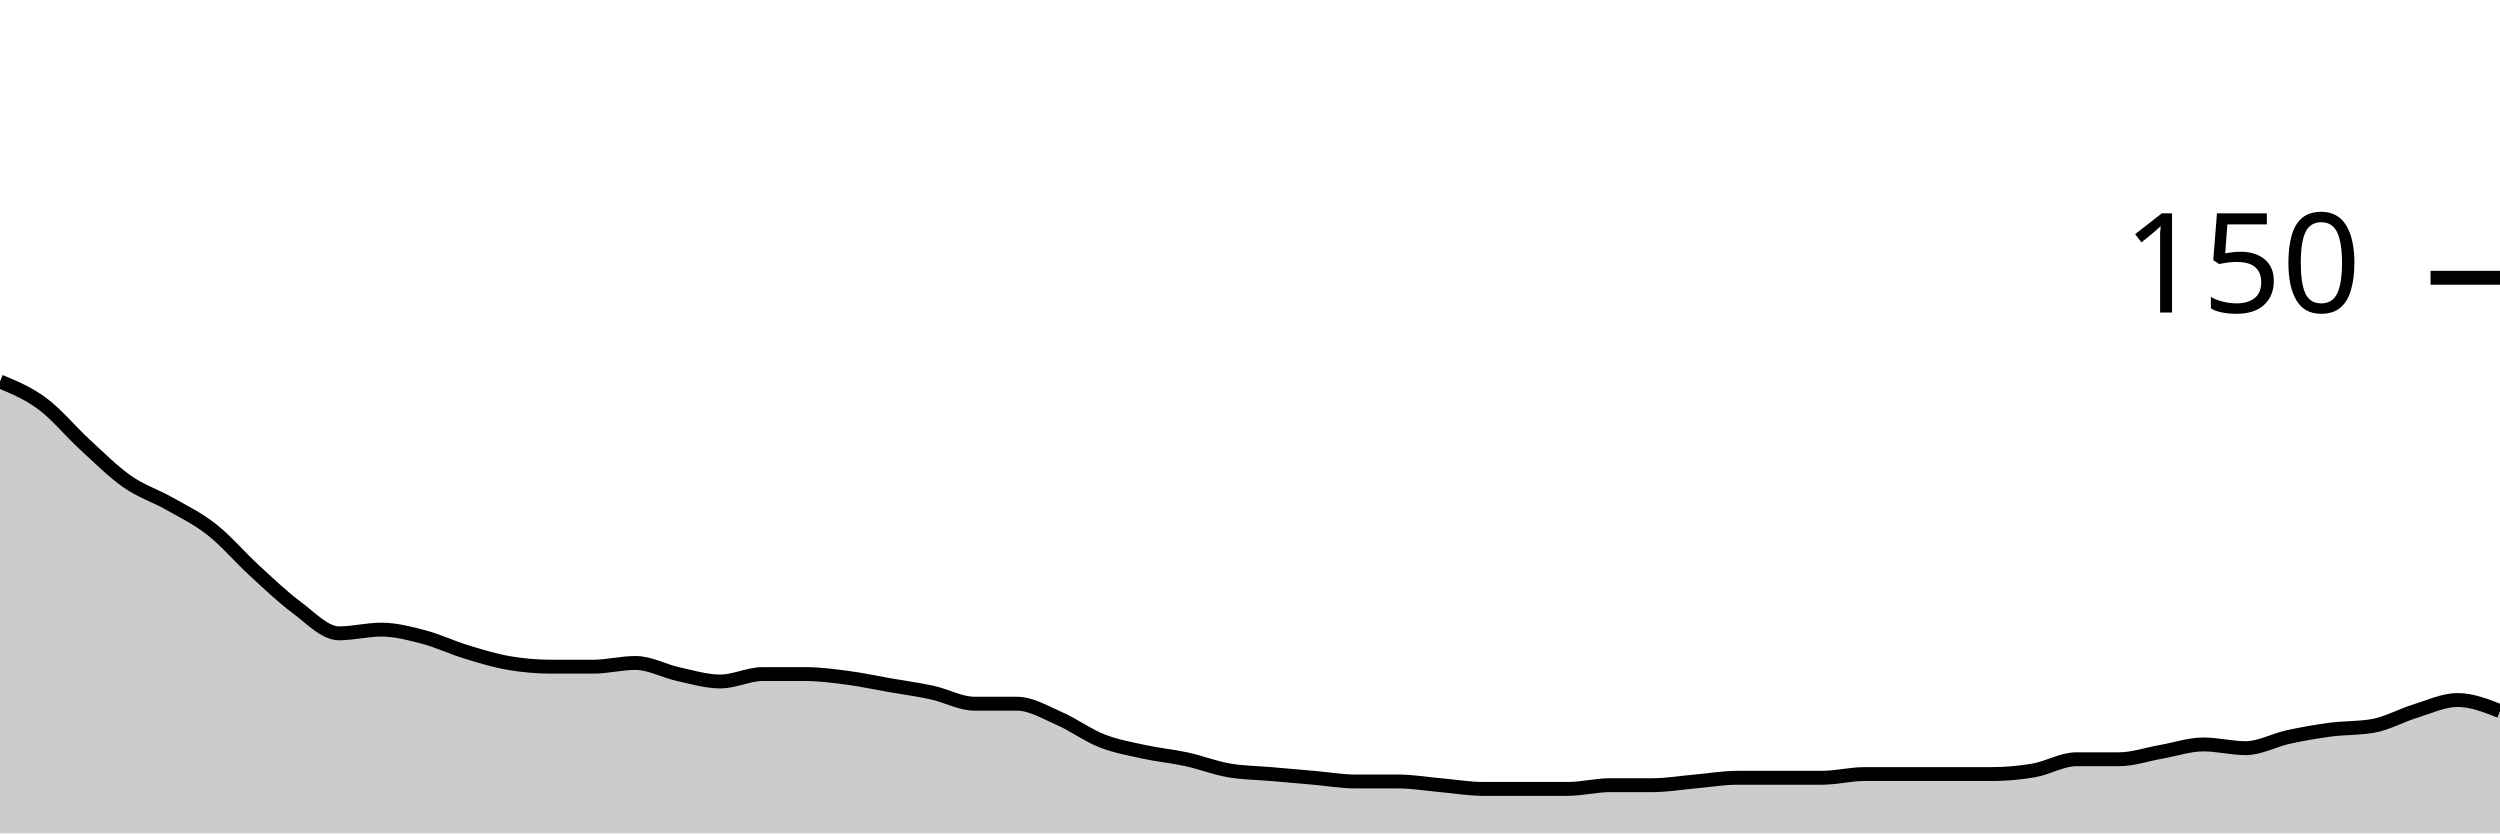
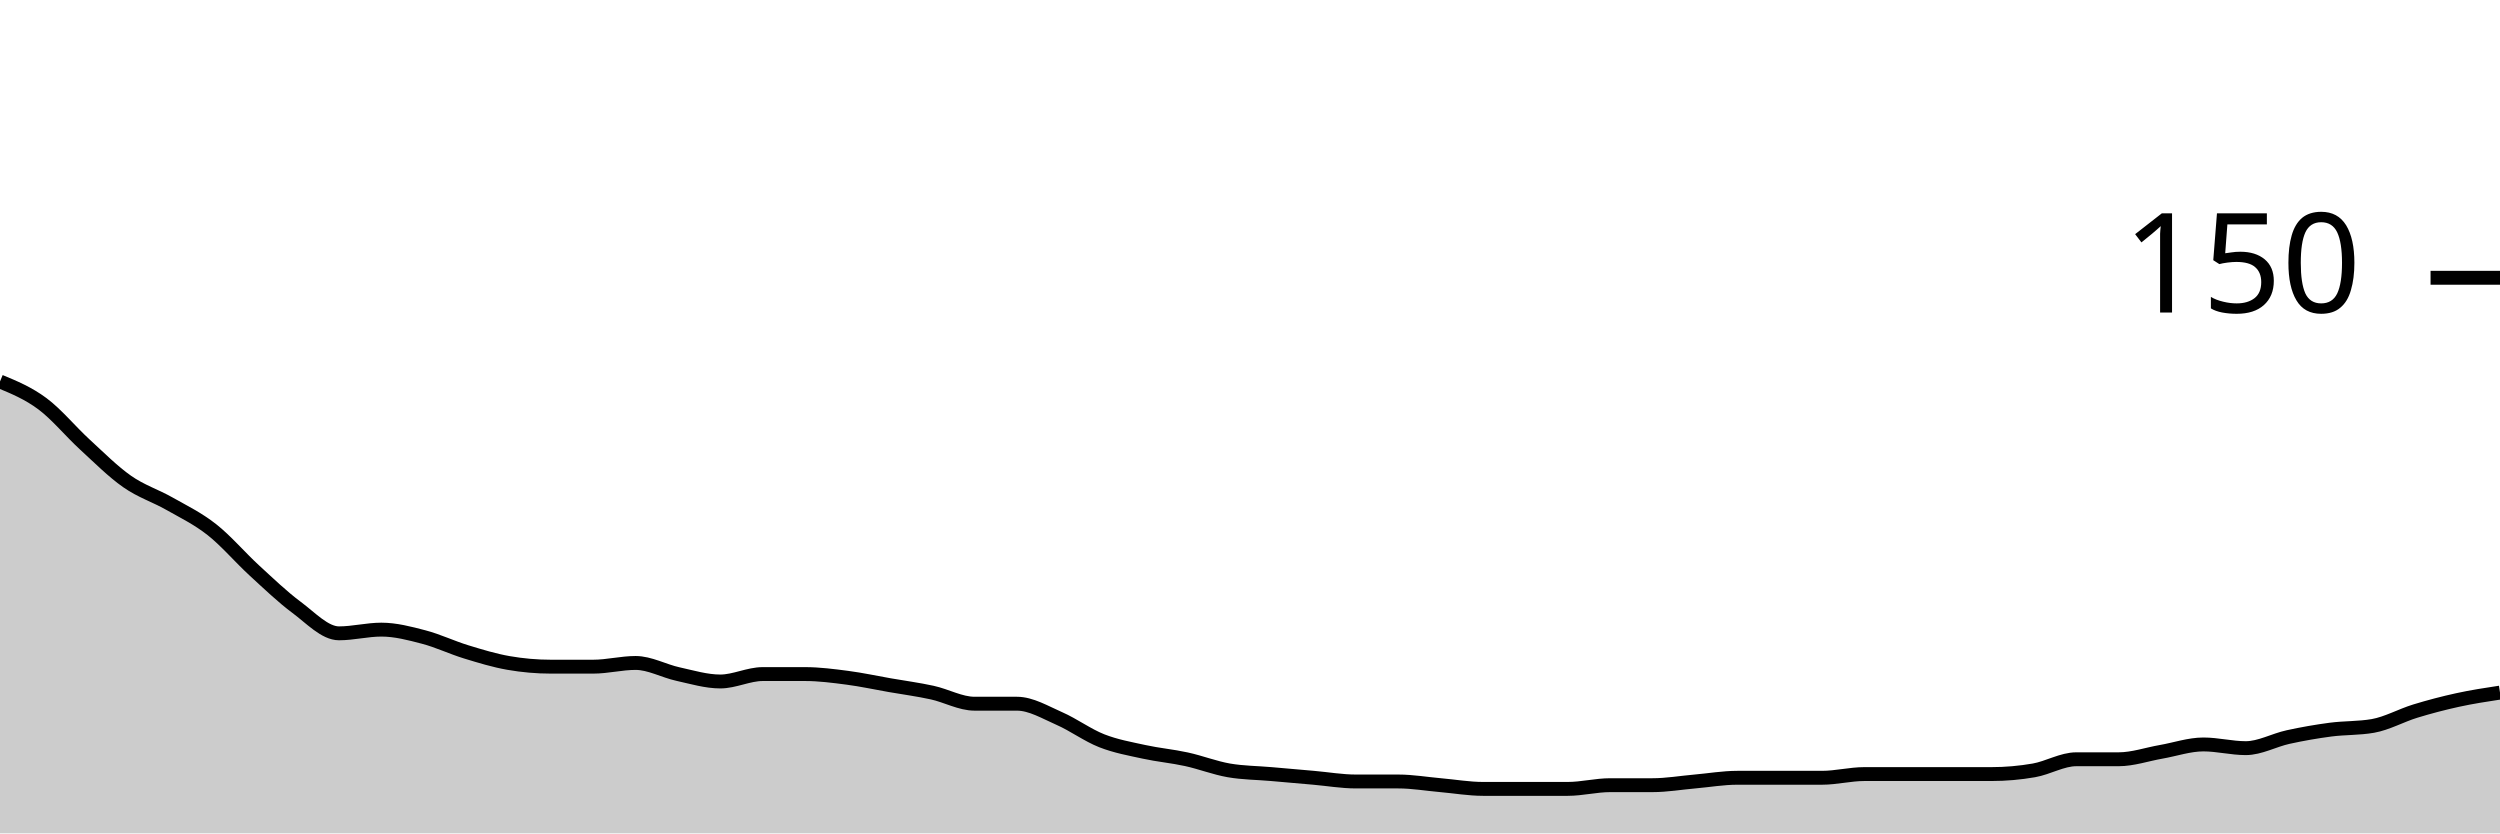
<svg xmlns="http://www.w3.org/2000/svg" viewBox="0 0 180 60">
  <g transform="translate(0,20)">
-     <path class="area" fill="rgba(0, 0, 0, 0.2)" d="M0,7.467C1.017,7.889,2.034,8.311,3.051,9.067C4.068,9.822,5.085,11.067,6.102,12C7.119,12.933,8.136,13.956,9.153,14.667C10.169,15.378,11.186,15.689,12.203,16.267C13.22,16.844,14.237,17.333,15.254,18.133C16.271,18.933,17.288,20.133,18.305,21.067C19.322,22,20.339,22.978,21.356,23.733C22.373,24.489,23.39,25.6,24.407,25.6C25.424,25.6,26.441,25.333,27.458,25.333C28.475,25.333,29.492,25.6,30.508,25.867C31.525,26.133,32.542,26.622,33.559,26.933C34.576,27.244,35.593,27.556,36.61,27.733C37.627,27.911,38.644,28,39.661,28C40.678,28,41.695,28,42.712,28C43.729,28,44.746,27.733,45.763,27.733C46.78,27.733,47.797,28.311,48.814,28.533C49.831,28.756,50.847,29.067,51.864,29.067C52.881,29.067,53.898,28.533,54.915,28.533C55.932,28.533,56.949,28.533,57.966,28.533C58.983,28.533,60,28.667,61.017,28.8C62.034,28.933,63.051,29.156,64.068,29.333C65.085,29.511,66.102,29.644,67.119,29.867C68.136,30.089,69.153,30.667,70.169,30.667C71.186,30.667,72.203,30.667,73.22,30.667C74.237,30.667,75.254,31.289,76.271,31.733C77.288,32.178,78.305,32.933,79.322,33.333C80.339,33.733,81.356,33.911,82.373,34.133C83.39,34.356,84.407,34.444,85.424,34.667C86.441,34.889,87.458,35.289,88.475,35.467C89.492,35.644,90.508,35.644,91.525,35.733C92.542,35.822,93.559,35.911,94.576,36C95.593,36.089,96.61,36.267,97.627,36.267C98.644,36.267,99.661,36.267,100.678,36.267C101.695,36.267,102.712,36.444,103.729,36.533C104.746,36.622,105.763,36.8,106.78,36.8C107.797,36.8,108.814,36.8,109.831,36.8C110.847,36.8,111.864,36.8,112.881,36.8C113.898,36.8,114.915,36.533,115.932,36.533C116.949,36.533,117.966,36.533,118.983,36.533C120,36.533,121.017,36.356,122.034,36.267C123.051,36.178,124.068,36,125.085,36C126.102,36,127.119,36,128.136,36C129.153,36,130.169,36,131.186,36C132.203,36,133.22,35.733,134.237,35.733C135.254,35.733,136.271,35.733,137.288,35.733C138.305,35.733,139.322,35.733,140.339,35.733C141.356,35.733,142.373,35.733,143.39,35.733C144.407,35.733,145.424,35.644,146.441,35.467C147.458,35.289,148.475,34.667,149.492,34.667C150.508,34.667,151.525,34.667,152.542,34.667C153.559,34.667,154.576,34.311,155.593,34.133C156.61,33.956,157.627,33.6,158.644,33.6C159.661,33.6,160.678,33.867,161.695,33.867C162.712,33.867,163.729,33.289,164.746,33.067C165.763,32.844,166.78,32.667,167.797,32.533C168.814,32.4,169.831,32.444,170.847,32.267C171.864,32.089,172.881,31.511,173.898,31.2C174.915,30.889,175.932,30.4,176.949,30.4C177.966,30.4,178.983,30.8,180,31.2L180,40C178.983,40,177.966,40,176.949,40C175.932,40,174.915,40,173.898,40C172.881,40,171.864,40,170.847,40C169.831,40,168.814,40,167.797,40C166.78,40,165.763,40,164.746,40C163.729,40,162.712,40,161.695,40C160.678,40,159.661,40,158.644,40C157.627,40,156.61,40,155.593,40C154.576,40,153.559,40,152.542,40C151.525,40,150.508,40,149.492,40C148.475,40,147.458,40,146.441,40C145.424,40,144.407,40,143.39,40C142.373,40,141.356,40,140.339,40C139.322,40,138.305,40,137.288,40C136.271,40,135.254,40,134.237,40C133.22,40,132.203,40,131.186,40C130.169,40,129.153,40,128.136,40C127.119,40,126.102,40,125.085,40C124.068,40,123.051,40,122.034,40C121.017,40,120,40,118.983,40C117.966,40,116.949,40,115.932,40C114.915,40,113.898,40,112.881,40C111.864,40,110.847,40,109.831,40C108.814,40,107.797,40,106.78,40C105.763,40,104.746,40,103.729,40C102.712,40,101.695,40,100.678,40C99.661,40,98.644,40,97.627,40C96.61,40,95.593,40,94.576,40C93.559,40,92.542,40,91.525,40C90.508,40,89.492,40,88.475,40C87.458,40,86.441,40,85.424,40C84.407,40,83.39,40,82.373,40C81.356,40,80.339,40,79.322,40C78.305,40,77.288,40,76.271,40C75.254,40,74.237,40,73.22,40C72.203,40,71.186,40,70.169,40C69.153,40,68.136,40,67.119,40C66.102,40,65.085,40,64.068,40C63.051,40,62.034,40,61.017,40C60,40,58.983,40,57.966,40C56.949,40,55.932,40,54.915,40C53.898,40,52.881,40,51.864,40C50.847,40,49.831,40,48.814,40C47.797,40,46.78,40,45.763,40C44.746,40,43.729,40,42.712,40C41.695,40,40.678,40,39.661,40C38.644,40,37.627,40,36.61,40C35.593,40,34.576,40,33.559,40C32.542,40,31.525,40,30.508,40C29.492,40,28.475,40,27.458,40C26.441,40,25.424,40,24.407,40C23.39,40,22.373,40,21.356,40C20.339,40,19.322,40,18.305,40C17.288,40,16.271,40,15.254,40C14.237,40,13.22,40,12.203,40C11.186,40,10.169,40,9.153,40C8.136,40,7.119,40,6.102,40C5.085,40,4.068,40,3.051,40C2.034,40,1.017,40,0,40Z" />
-     <path class="line" stroke="black" fill="none" d="M0,7.467C1.017,7.889,2.034,8.311,3.051,9.067C4.068,9.822,5.085,11.067,6.102,12C7.119,12.933,8.136,13.956,9.153,14.667C10.169,15.378,11.186,15.689,12.203,16.267C13.22,16.844,14.237,17.333,15.254,18.133C16.271,18.933,17.288,20.133,18.305,21.067C19.322,22,20.339,22.978,21.356,23.733C22.373,24.489,23.39,25.6,24.407,25.6C25.424,25.6,26.441,25.333,27.458,25.333C28.475,25.333,29.492,25.6,30.508,25.867C31.525,26.133,32.542,26.622,33.559,26.933C34.576,27.244,35.593,27.556,36.61,27.733C37.627,27.911,38.644,28,39.661,28C40.678,28,41.695,28,42.712,28C43.729,28,44.746,27.733,45.763,27.733C46.78,27.733,47.797,28.311,48.814,28.533C49.831,28.756,50.847,29.067,51.864,29.067C52.881,29.067,53.898,28.533,54.915,28.533C55.932,28.533,56.949,28.533,57.966,28.533C58.983,28.533,60,28.667,61.017,28.8C62.034,28.933,63.051,29.156,64.068,29.333C65.085,29.511,66.102,29.644,67.119,29.867C68.136,30.089,69.153,30.667,70.169,30.667C71.186,30.667,72.203,30.667,73.22,30.667C74.237,30.667,75.254,31.289,76.271,31.733C77.288,32.178,78.305,32.933,79.322,33.333C80.339,33.733,81.356,33.911,82.373,34.133C83.39,34.356,84.407,34.444,85.424,34.667C86.441,34.889,87.458,35.289,88.475,35.467C89.492,35.644,90.508,35.644,91.525,35.733C92.542,35.822,93.559,35.911,94.576,36C95.593,36.089,96.61,36.267,97.627,36.267C98.644,36.267,99.661,36.267,100.678,36.267C101.695,36.267,102.712,36.444,103.729,36.533C104.746,36.622,105.763,36.8,106.78,36.8C107.797,36.8,108.814,36.8,109.831,36.8C110.847,36.8,111.864,36.8,112.881,36.8C113.898,36.8,114.915,36.533,115.932,36.533C116.949,36.533,117.966,36.533,118.983,36.533C120,36.533,121.017,36.356,122.034,36.267C123.051,36.178,124.068,36,125.085,36C126.102,36,127.119,36,128.136,36C129.153,36,130.169,36,131.186,36C132.203,36,133.22,35.733,134.237,35.733C135.254,35.733,136.271,35.733,137.288,35.733C138.305,35.733,139.322,35.733,140.339,35.733C141.356,35.733,142.373,35.733,143.39,35.733C144.407,35.733,145.424,35.644,146.441,35.467C147.458,35.289,148.475,34.667,149.492,34.667C150.508,34.667,151.525,34.667,152.542,34.667C153.559,34.667,154.576,34.311,155.593,34.133C156.61,33.956,157.627,33.6,158.644,33.6C159.661,33.6,160.678,33.867,161.695,33.867C162.712,33.867,163.729,33.289,164.746,33.067C165.763,32.844,166.78,32.667,167.797,32.533C168.814,32.4,169.831,32.444,170.847,32.267C171.864,32.089,172.881,31.511,173.898,31.2C174.915,30.889,175.932,30.4,176.949,30.4C177.966,30.4,178.983,30.8,180,31.2" />
+     <path class="area" fill="rgba(0, 0, 0, 0.2)" d="M0,7.467C1.017,7.889,2.034,8.311,3.051,9.067C4.068,9.822,5.085,11.067,6.102,12C7.119,12.933,8.136,13.956,9.153,14.667C10.169,15.378,11.186,15.689,12.203,16.267C13.22,16.844,14.237,17.333,15.254,18.133C16.271,18.933,17.288,20.133,18.305,21.067C19.322,22,20.339,22.978,21.356,23.733C22.373,24.489,23.39,25.6,24.407,25.6C25.424,25.6,26.441,25.333,27.458,25.333C28.475,25.333,29.492,25.6,30.508,25.867C31.525,26.133,32.542,26.622,33.559,26.933C34.576,27.244,35.593,27.556,36.61,27.733C37.627,27.911,38.644,28,39.661,28C40.678,28,41.695,28,42.712,28C43.729,28,44.746,27.733,45.763,27.733C46.78,27.733,47.797,28.311,48.814,28.533C49.831,28.756,50.847,29.067,51.864,29.067C52.881,29.067,53.898,28.533,54.915,28.533C55.932,28.533,56.949,28.533,57.966,28.533C58.983,28.533,60,28.667,61.017,28.8C62.034,28.933,63.051,29.156,64.068,29.333C65.085,29.511,66.102,29.644,67.119,29.867C68.136,30.089,69.153,30.667,70.169,30.667C71.186,30.667,72.203,30.667,73.22,30.667C74.237,30.667,75.254,31.289,76.271,31.733C77.288,32.178,78.305,32.933,79.322,33.333C80.339,33.733,81.356,33.911,82.373,34.133C83.39,34.356,84.407,34.444,85.424,34.667C86.441,34.889,87.458,35.289,88.475,35.467C89.492,35.644,90.508,35.644,91.525,35.733C92.542,35.822,93.559,35.911,94.576,36C95.593,36.089,96.61,36.267,97.627,36.267C98.644,36.267,99.661,36.267,100.678,36.267C101.695,36.267,102.712,36.444,103.729,36.533C104.746,36.622,105.763,36.8,106.78,36.8C107.797,36.8,108.814,36.8,109.831,36.8C110.847,36.8,111.864,36.8,112.881,36.8C113.898,36.8,114.915,36.533,115.932,36.533C116.949,36.533,117.966,36.533,118.983,36.533C120,36.533,121.017,36.356,122.034,36.267C123.051,36.178,124.068,36,125.085,36C126.102,36,127.119,36,128.136,36C129.153,36,130.169,36,131.186,36C132.203,36,133.22,35.733,134.237,35.733C135.254,35.733,136.271,35.733,137.288,35.733C138.305,35.733,139.322,35.733,140.339,35.733C141.356,35.733,142.373,35.733,143.39,35.733C144.407,35.733,145.424,35.644,146.441,35.467C147.458,35.289,148.475,34.667,149.492,34.667C150.508,34.667,151.525,34.667,152.542,34.667C153.559,34.667,154.576,34.311,155.593,34.133C156.61,33.956,157.627,33.6,158.644,33.6C159.661,33.6,160.678,33.867,161.695,33.867C162.712,33.867,163.729,33.289,164.746,33.067C165.763,32.844,166.78,32.667,167.797,32.533C168.814,32.4,169.831,32.444,170.847,32.267C171.864,32.089,172.881,31.511,173.898,31.2C174.915,30.889,175.932,30.622,176.949,30.4C177.966,30.178,178.983,30.022,180,29.867L180,40C178.983,40,177.966,40,176.949,40C175.932,40,174.915,40,173.898,40C172.881,40,171.864,40,170.847,40C169.831,40,168.814,40,167.797,40C166.78,40,165.763,40,164.746,40C163.729,40,162.712,40,161.695,40C160.678,40,159.661,40,158.644,40C157.627,40,156.61,40,155.593,40C154.576,40,153.559,40,152.542,40C151.525,40,150.508,40,149.492,40C148.475,40,147.458,40,146.441,40C145.424,40,144.407,40,143.39,40C142.373,40,141.356,40,140.339,40C139.322,40,138.305,40,137.288,40C136.271,40,135.254,40,134.237,40C133.22,40,132.203,40,131.186,40C130.169,40,129.153,40,128.136,40C127.119,40,126.102,40,125.085,40C124.068,40,123.051,40,122.034,40C121.017,40,120,40,118.983,40C117.966,40,116.949,40,115.932,40C114.915,40,113.898,40,112.881,40C111.864,40,110.847,40,109.831,40C108.814,40,107.797,40,106.78,40C105.763,40,104.746,40,103.729,40C102.712,40,101.695,40,100.678,40C99.661,40,98.644,40,97.627,40C96.61,40,95.593,40,94.576,40C93.559,40,92.542,40,91.525,40C90.508,40,89.492,40,88.475,40C87.458,40,86.441,40,85.424,40C84.407,40,83.39,40,82.373,40C81.356,40,80.339,40,79.322,40C78.305,40,77.288,40,76.271,40C75.254,40,74.237,40,73.22,40C72.203,40,71.186,40,70.169,40C69.153,40,68.136,40,67.119,40C66.102,40,65.085,40,64.068,40C63.051,40,62.034,40,61.017,40C60,40,58.983,40,57.966,40C56.949,40,55.932,40,54.915,40C53.898,40,52.881,40,51.864,40C50.847,40,49.831,40,48.814,40C47.797,40,46.78,40,45.763,40C44.746,40,43.729,40,42.712,40C41.695,40,40.678,40,39.661,40C38.644,40,37.627,40,36.61,40C35.593,40,34.576,40,33.559,40C32.542,40,31.525,40,30.508,40C29.492,40,28.475,40,27.458,40C26.441,40,25.424,40,24.407,40C23.39,40,22.373,40,21.356,40C20.339,40,19.322,40,18.305,40C17.288,40,16.271,40,15.254,40C14.237,40,13.22,40,12.203,40C11.186,40,10.169,40,9.153,40C8.136,40,7.119,40,6.102,40C5.085,40,4.068,40,3.051,40C2.034,40,1.017,40,0,40Z" />
+     <path class="line" stroke="black" fill="none" d="M0,7.467C1.017,7.889,2.034,8.311,3.051,9.067C4.068,9.822,5.085,11.067,6.102,12C7.119,12.933,8.136,13.956,9.153,14.667C10.169,15.378,11.186,15.689,12.203,16.267C13.22,16.844,14.237,17.333,15.254,18.133C16.271,18.933,17.288,20.133,18.305,21.067C19.322,22,20.339,22.978,21.356,23.733C22.373,24.489,23.39,25.6,24.407,25.6C25.424,25.6,26.441,25.333,27.458,25.333C28.475,25.333,29.492,25.6,30.508,25.867C31.525,26.133,32.542,26.622,33.559,26.933C34.576,27.244,35.593,27.556,36.61,27.733C37.627,27.911,38.644,28,39.661,28C40.678,28,41.695,28,42.712,28C43.729,28,44.746,27.733,45.763,27.733C46.78,27.733,47.797,28.311,48.814,28.533C49.831,28.756,50.847,29.067,51.864,29.067C52.881,29.067,53.898,28.533,54.915,28.533C55.932,28.533,56.949,28.533,57.966,28.533C58.983,28.533,60,28.667,61.017,28.8C62.034,28.933,63.051,29.156,64.068,29.333C65.085,29.511,66.102,29.644,67.119,29.867C68.136,30.089,69.153,30.667,70.169,30.667C71.186,30.667,72.203,30.667,73.22,30.667C74.237,30.667,75.254,31.289,76.271,31.733C77.288,32.178,78.305,32.933,79.322,33.333C80.339,33.733,81.356,33.911,82.373,34.133C83.39,34.356,84.407,34.444,85.424,34.667C86.441,34.889,87.458,35.289,88.475,35.467C89.492,35.644,90.508,35.644,91.525,35.733C92.542,35.822,93.559,35.911,94.576,36C95.593,36.089,96.61,36.267,97.627,36.267C98.644,36.267,99.661,36.267,100.678,36.267C101.695,36.267,102.712,36.444,103.729,36.533C104.746,36.622,105.763,36.8,106.78,36.8C107.797,36.8,108.814,36.8,109.831,36.8C110.847,36.8,111.864,36.8,112.881,36.8C113.898,36.8,114.915,36.533,115.932,36.533C116.949,36.533,117.966,36.533,118.983,36.533C120,36.533,121.017,36.356,122.034,36.267C123.051,36.178,124.068,36,125.085,36C126.102,36,127.119,36,128.136,36C129.153,36,130.169,36,131.186,36C132.203,36,133.22,35.733,134.237,35.733C135.254,35.733,136.271,35.733,137.288,35.733C138.305,35.733,139.322,35.733,140.339,35.733C141.356,35.733,142.373,35.733,143.39,35.733C144.407,35.733,145.424,35.644,146.441,35.467C147.458,35.289,148.475,34.667,149.492,34.667C150.508,34.667,151.525,34.667,152.542,34.667C153.559,34.667,154.576,34.311,155.593,34.133C156.61,33.956,157.627,33.6,158.644,33.6C159.661,33.6,160.678,33.867,161.695,33.867C162.712,33.867,163.729,33.289,164.746,33.067C165.763,32.844,166.78,32.667,167.797,32.533C168.814,32.4,169.831,32.444,170.847,32.267C171.864,32.089,172.881,31.511,173.898,31.2C174.915,30.889,175.932,30.622,176.949,30.4C177.966,30.178,178.983,30.022,180,29.867" />
    <path class="axis-ceiling" stroke-width="1" stroke="black" fill="none" d="M175,0L180,0" />
    <text class="axis-ceiling-label" font-family="sans-serif" text-anchor="end" font-size="10px" x="170" y="2.5">150</text>
  </g>
</svg>
